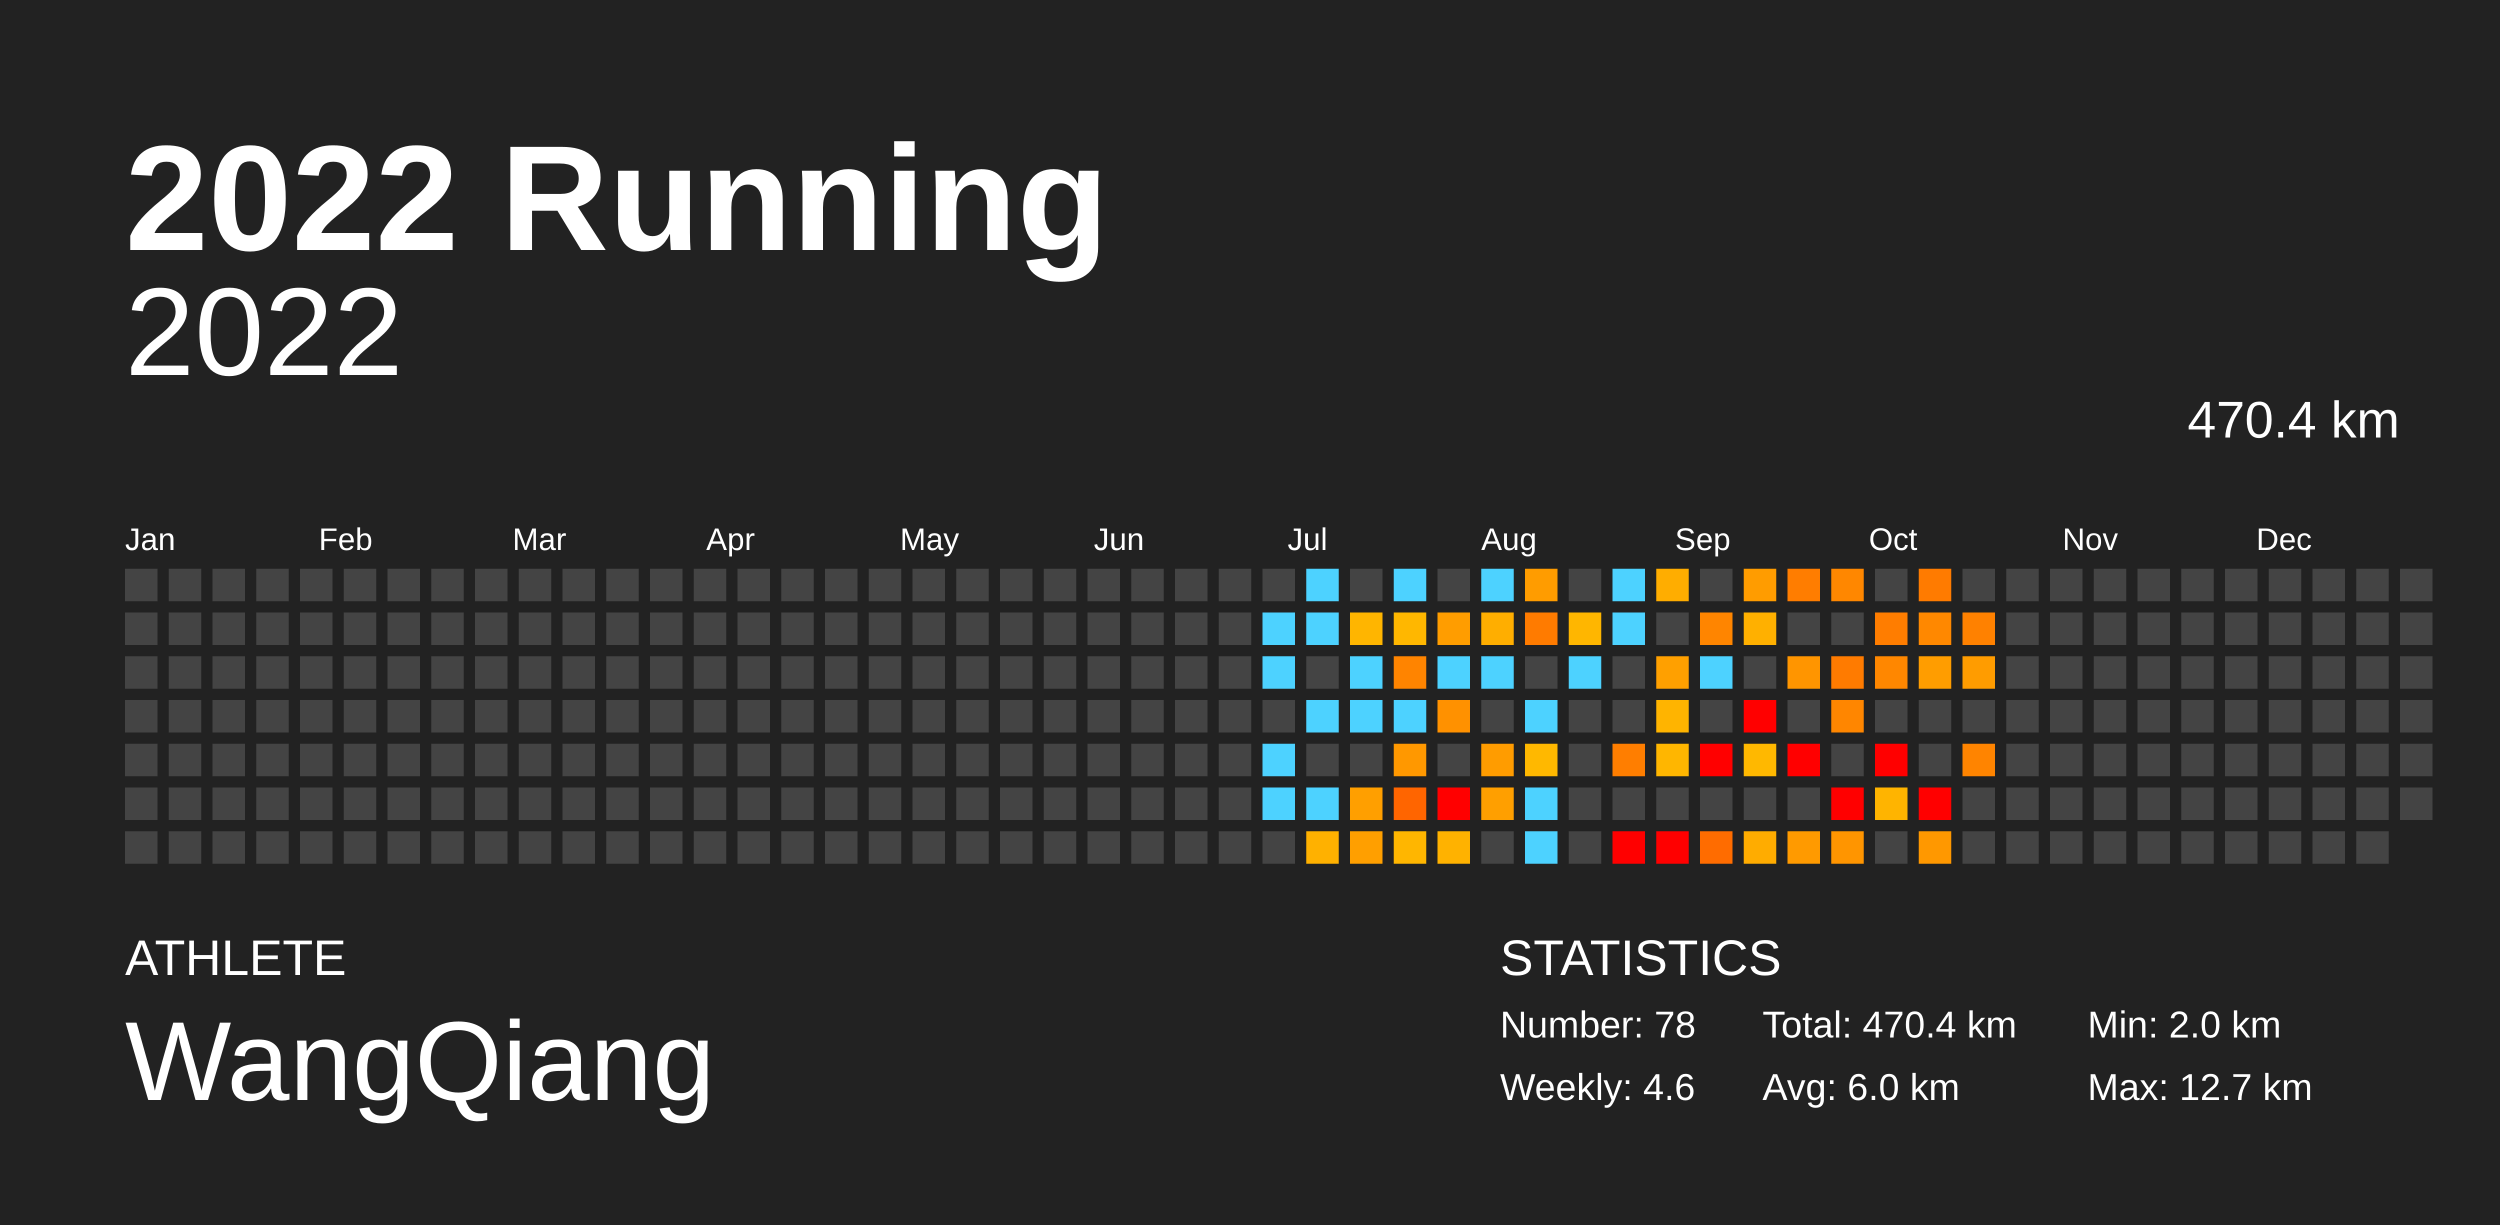
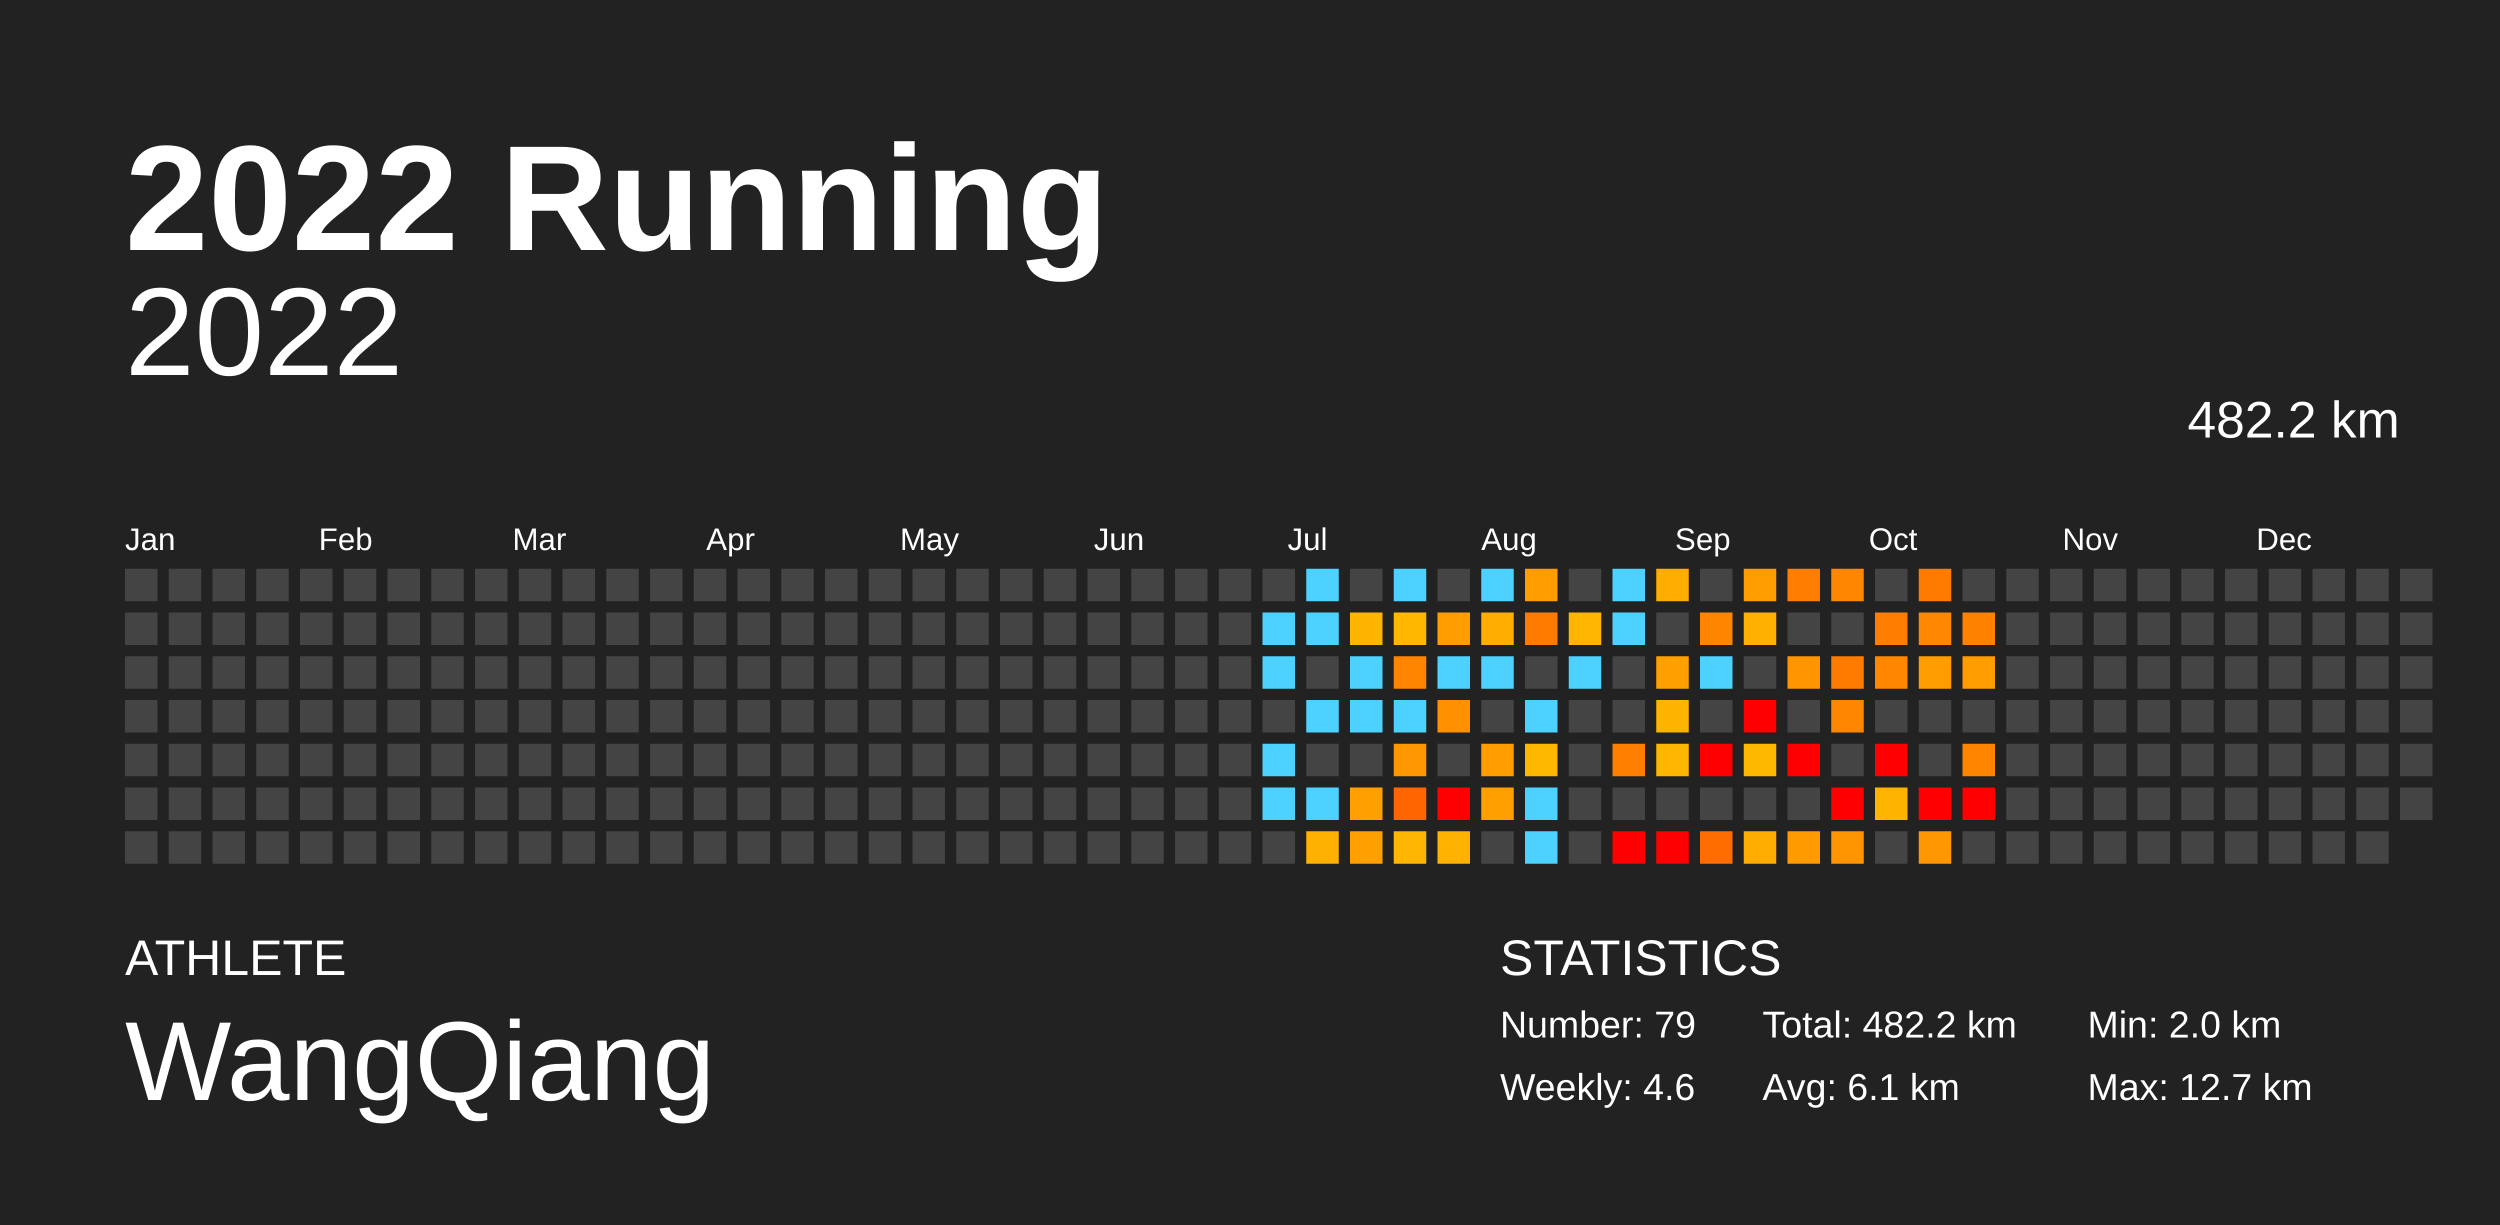
<svg xmlns="http://www.w3.org/2000/svg" baseProfile="full" height="98mm" version="1.1" viewBox="0,0,200,98" width="200mm">
  <defs />
  <rect fill="#222222" height="98" width="200" x="0" y="0" />
  <text fill="#FFFFFF" style="font-size:12px; font-family:Arial; font-weight:bold;" x="10" y="20">2022 Running</text>
  <text fill="#FFFFFF" style="font-size:4px; font-family:Arial" x="10" y="78">ATHLETE</text>
  <text fill="#FFFFFF" style="font-size:9px; font-family:Arial" x="10" y="88">WangQiang</text>
  <text fill="#FFFFFF" style="font-size:4px; font-family:Arial" x="120" y="78">STATISTICS</text>
-   <text fill="#FFFFFF" style="font-size:3px; font-family:Arial" x="120" y="83">Number: 78</text>
+   <text fill="#FFFFFF" style="font-size:3px; font-family:Arial" x="120" y="83">Number: 79</text>
  <text fill="#FFFFFF" style="font-size:3px; font-family:Arial" x="120" y="88">Weekly: 4.6</text>
-   <text fill="#FFFFFF" style="font-size:3px; font-family:Arial" x="141" y="83">Total: 470.4 km</text>
-   <text fill="#FFFFFF" style="font-size:3px; font-family:Arial" x="141" y="88">Avg: 6.0 km</text>
+   <text fill="#FFFFFF" style="font-size:3px; font-family:Arial" x="141" y="83">Total: 482.2 km</text>
+   <text fill="#FFFFFF" style="font-size:3px; font-family:Arial" x="141" y="88">Avg: 6.1 km</text>
  <text fill="#FFFFFF" style="font-size:3px; font-family:Arial" x="167" y="83">Min: 2.0 km</text>
  <text fill="#FFFFFF" style="font-size:3px; font-family:Arial" x="167" y="88">Max: 12.7 km</text>
  <text alignment-baseline="hanging" fill="#FFFFFF" style="font-size:10.0px; font-family:Arial;" x="10" y="30">2022</text>
-   <text alignment-baseline="hanging" fill="#FFFFFF" style="font-size:4.125px; font-family:Arial;" x="175" y="35">470.4 km</text>
+   <text alignment-baseline="hanging" fill="#FFFFFF" style="font-size:4.125px; font-family:Arial;" x="175" y="35">482.2 km</text>
  <text fill="#FFFFFF" style="font-size:2.5px; font-family:Arial" x="10.0" y="44">Jan</text>
  <text fill="#FFFFFF" style="font-size:2.5px; font-family:Arial" x="25.5" y="44">Feb</text>
  <text fill="#FFFFFF" style="font-size:2.5px; font-family:Arial" x="41.0" y="44">Mar</text>
  <text fill="#FFFFFF" style="font-size:2.5px; font-family:Arial" x="56.5" y="44">Apr</text>
  <text fill="#FFFFFF" style="font-size:2.5px; font-family:Arial" x="72.0" y="44">May</text>
  <text fill="#FFFFFF" style="font-size:2.5px; font-family:Arial" x="87.5" y="44">Jun</text>
  <text fill="#FFFFFF" style="font-size:2.5px; font-family:Arial" x="103.0" y="44">Jul</text>
  <text fill="#FFFFFF" style="font-size:2.5px; font-family:Arial" x="118.5" y="44">Aug</text>
  <text fill="#FFFFFF" style="font-size:2.5px; font-family:Arial" x="134.0" y="44">Sep</text>
  <text fill="#FFFFFF" style="font-size:2.5px; font-family:Arial" x="149.5" y="44">Oct</text>
  <text fill="#FFFFFF" style="font-size:2.5px; font-family:Arial" x="165.0" y="44">Nov</text>
  <text fill="#FFFFFF" style="font-size:2.5px; font-family:Arial" x="180.5" y="44">Dec</text>
  <rect fill="#444444" height="2.6" width="2.6" x="10.0" y="45.5" />
  <rect fill="#444444" height="2.6" width="2.6" x="10.0" y="49.0" />
  <rect fill="#444444" height="2.6" width="2.6" x="10.0" y="52.5" />
  <rect fill="#444444" height="2.6" width="2.6" x="10.0" y="56.0" />
  <rect fill="#444444" height="2.6" width="2.6" x="10.0" y="59.5" />
  <rect fill="#444444" height="2.6" width="2.6" x="10.0" y="63.0" />
  <rect fill="#444444" height="2.6" width="2.6" x="10.0" y="66.5" />
  <rect fill="#444444" height="2.6" width="2.6" x="13.5" y="45.5" />
  <rect fill="#444444" height="2.6" width="2.6" x="13.5" y="49.0" />
  <rect fill="#444444" height="2.6" width="2.6" x="13.5" y="52.5" />
  <rect fill="#444444" height="2.6" width="2.6" x="13.5" y="56.0" />
  <rect fill="#444444" height="2.6" width="2.6" x="13.5" y="59.5" />
  <rect fill="#444444" height="2.6" width="2.6" x="13.5" y="63.0" />
  <rect fill="#444444" height="2.6" width="2.6" x="13.5" y="66.5" />
  <rect fill="#444444" height="2.6" width="2.6" x="17.0" y="45.5" />
  <rect fill="#444444" height="2.6" width="2.6" x="17.0" y="49.0" />
  <rect fill="#444444" height="2.6" width="2.6" x="17.0" y="52.5" />
  <rect fill="#444444" height="2.6" width="2.6" x="17.0" y="56.0" />
  <rect fill="#444444" height="2.6" width="2.6" x="17.0" y="59.5" />
  <rect fill="#444444" height="2.6" width="2.6" x="17.0" y="63.0" />
  <rect fill="#444444" height="2.6" width="2.6" x="17.0" y="66.5" />
  <rect fill="#444444" height="2.6" width="2.6" x="20.5" y="45.5" />
  <rect fill="#444444" height="2.6" width="2.6" x="20.5" y="49.0" />
  <rect fill="#444444" height="2.6" width="2.6" x="20.5" y="52.5" />
  <rect fill="#444444" height="2.6" width="2.6" x="20.5" y="56.0" />
  <rect fill="#444444" height="2.6" width="2.6" x="20.5" y="59.5" />
  <rect fill="#444444" height="2.6" width="2.6" x="20.5" y="63.0" />
  <rect fill="#444444" height="2.6" width="2.6" x="20.5" y="66.5" />
  <rect fill="#444444" height="2.6" width="2.6" x="24.0" y="45.5" />
  <rect fill="#444444" height="2.6" width="2.6" x="24.0" y="49.0" />
  <rect fill="#444444" height="2.6" width="2.6" x="24.0" y="52.5" />
  <rect fill="#444444" height="2.6" width="2.6" x="24.0" y="56.0" />
  <rect fill="#444444" height="2.6" width="2.6" x="24.0" y="59.5" />
  <rect fill="#444444" height="2.6" width="2.6" x="24.0" y="63.0" />
  <rect fill="#444444" height="2.6" width="2.6" x="24.0" y="66.5" />
  <rect fill="#444444" height="2.6" width="2.6" x="27.5" y="45.5" />
  <rect fill="#444444" height="2.6" width="2.6" x="27.5" y="49.0" />
  <rect fill="#444444" height="2.6" width="2.6" x="27.5" y="52.5" />
  <rect fill="#444444" height="2.6" width="2.6" x="27.5" y="56.0" />
  <rect fill="#444444" height="2.6" width="2.6" x="27.5" y="59.5" />
  <rect fill="#444444" height="2.6" width="2.6" x="27.5" y="63.0" />
  <rect fill="#444444" height="2.6" width="2.6" x="27.5" y="66.5" />
  <rect fill="#444444" height="2.6" width="2.6" x="31.0" y="45.5" />
  <rect fill="#444444" height="2.6" width="2.6" x="31.0" y="49.0" />
  <rect fill="#444444" height="2.6" width="2.6" x="31.0" y="52.5" />
  <rect fill="#444444" height="2.6" width="2.6" x="31.0" y="56.0" />
  <rect fill="#444444" height="2.6" width="2.6" x="31.0" y="59.5" />
  <rect fill="#444444" height="2.6" width="2.6" x="31.0" y="63.0" />
  <rect fill="#444444" height="2.6" width="2.6" x="31.0" y="66.5" />
  <rect fill="#444444" height="2.6" width="2.6" x="34.5" y="45.5" />
  <rect fill="#444444" height="2.6" width="2.6" x="34.5" y="49.0" />
  <rect fill="#444444" height="2.6" width="2.6" x="34.5" y="52.5" />
  <rect fill="#444444" height="2.6" width="2.6" x="34.5" y="56.0" />
  <rect fill="#444444" height="2.6" width="2.6" x="34.5" y="59.5" />
  <rect fill="#444444" height="2.6" width="2.6" x="34.5" y="63.0" />
  <rect fill="#444444" height="2.6" width="2.6" x="34.5" y="66.5" />
  <rect fill="#444444" height="2.6" width="2.6" x="38.0" y="45.5" />
  <rect fill="#444444" height="2.6" width="2.6" x="38.0" y="49.0" />
  <rect fill="#444444" height="2.6" width="2.6" x="38.0" y="52.5" />
  <rect fill="#444444" height="2.6" width="2.6" x="38.0" y="56.0" />
  <rect fill="#444444" height="2.6" width="2.6" x="38.0" y="59.5" />
  <rect fill="#444444" height="2.6" width="2.6" x="38.0" y="63.0" />
  <rect fill="#444444" height="2.6" width="2.6" x="38.0" y="66.5" />
  <rect fill="#444444" height="2.6" width="2.6" x="41.5" y="45.5" />
  <rect fill="#444444" height="2.6" width="2.6" x="41.5" y="49.0" />
  <rect fill="#444444" height="2.6" width="2.6" x="41.5" y="52.5" />
  <rect fill="#444444" height="2.6" width="2.6" x="41.5" y="56.0" />
  <rect fill="#444444" height="2.6" width="2.6" x="41.5" y="59.5" />
  <rect fill="#444444" height="2.6" width="2.6" x="41.5" y="63.0" />
  <rect fill="#444444" height="2.6" width="2.6" x="41.5" y="66.5" />
  <rect fill="#444444" height="2.6" width="2.6" x="45.0" y="45.5" />
  <rect fill="#444444" height="2.6" width="2.6" x="45.0" y="49.0" />
  <rect fill="#444444" height="2.6" width="2.6" x="45.0" y="52.5" />
  <rect fill="#444444" height="2.6" width="2.6" x="45.0" y="56.0" />
  <rect fill="#444444" height="2.6" width="2.6" x="45.0" y="59.5" />
  <rect fill="#444444" height="2.6" width="2.6" x="45.0" y="63.0" />
  <rect fill="#444444" height="2.6" width="2.6" x="45.0" y="66.5" />
  <rect fill="#444444" height="2.6" width="2.6" x="48.5" y="45.5" />
  <rect fill="#444444" height="2.6" width="2.6" x="48.5" y="49.0" />
  <rect fill="#444444" height="2.6" width="2.6" x="48.5" y="52.5" />
  <rect fill="#444444" height="2.6" width="2.6" x="48.5" y="56.0" />
  <rect fill="#444444" height="2.6" width="2.6" x="48.5" y="59.5" />
  <rect fill="#444444" height="2.6" width="2.6" x="48.5" y="63.0" />
  <rect fill="#444444" height="2.6" width="2.6" x="48.5" y="66.5" />
  <rect fill="#444444" height="2.6" width="2.6" x="52.0" y="45.5" />
  <rect fill="#444444" height="2.6" width="2.6" x="52.0" y="49.0" />
  <rect fill="#444444" height="2.6" width="2.6" x="52.0" y="52.5" />
  <rect fill="#444444" height="2.6" width="2.6" x="52.0" y="56.0" />
  <rect fill="#444444" height="2.6" width="2.6" x="52.0" y="59.5" />
  <rect fill="#444444" height="2.6" width="2.6" x="52.0" y="63.0" />
  <rect fill="#444444" height="2.6" width="2.6" x="52.0" y="66.5" />
  <rect fill="#444444" height="2.6" width="2.6" x="55.5" y="45.5" />
  <rect fill="#444444" height="2.6" width="2.6" x="55.5" y="49.0" />
  <rect fill="#444444" height="2.6" width="2.6" x="55.5" y="52.5" />
  <rect fill="#444444" height="2.6" width="2.6" x="55.5" y="56.0" />
  <rect fill="#444444" height="2.6" width="2.6" x="55.5" y="59.5" />
  <rect fill="#444444" height="2.6" width="2.6" x="55.5" y="63.0" />
  <rect fill="#444444" height="2.6" width="2.6" x="55.5" y="66.5" />
  <rect fill="#444444" height="2.6" width="2.6" x="59.0" y="45.5" />
  <rect fill="#444444" height="2.6" width="2.6" x="59.0" y="49.0" />
  <rect fill="#444444" height="2.6" width="2.6" x="59.0" y="52.5" />
  <rect fill="#444444" height="2.6" width="2.6" x="59.0" y="56.0" />
  <rect fill="#444444" height="2.6" width="2.6" x="59.0" y="59.5" />
  <rect fill="#444444" height="2.6" width="2.6" x="59.0" y="63.0" />
  <rect fill="#444444" height="2.6" width="2.6" x="59.0" y="66.5" />
  <rect fill="#444444" height="2.6" width="2.6" x="62.5" y="45.5" />
  <rect fill="#444444" height="2.6" width="2.6" x="62.5" y="49.0" />
  <rect fill="#444444" height="2.6" width="2.6" x="62.5" y="52.5" />
  <rect fill="#444444" height="2.6" width="2.6" x="62.5" y="56.0" />
  <rect fill="#444444" height="2.6" width="2.6" x="62.5" y="59.5" />
  <rect fill="#444444" height="2.6" width="2.6" x="62.5" y="63.0" />
  <rect fill="#444444" height="2.6" width="2.6" x="62.5" y="66.5" />
  <rect fill="#444444" height="2.6" width="2.6" x="66.0" y="45.5" />
  <rect fill="#444444" height="2.6" width="2.6" x="66.0" y="49.0" />
  <rect fill="#444444" height="2.6" width="2.6" x="66.0" y="52.5" />
  <rect fill="#444444" height="2.6" width="2.6" x="66.0" y="56.0" />
  <rect fill="#444444" height="2.6" width="2.6" x="66.0" y="59.5" />
  <rect fill="#444444" height="2.6" width="2.6" x="66.0" y="63.0" />
  <rect fill="#444444" height="2.6" width="2.6" x="66.0" y="66.5" />
  <rect fill="#444444" height="2.6" width="2.6" x="69.5" y="45.5" />
  <rect fill="#444444" height="2.6" width="2.6" x="69.5" y="49.0" />
  <rect fill="#444444" height="2.6" width="2.6" x="69.5" y="52.5" />
  <rect fill="#444444" height="2.6" width="2.6" x="69.5" y="56.0" />
  <rect fill="#444444" height="2.6" width="2.6" x="69.5" y="59.5" />
  <rect fill="#444444" height="2.6" width="2.6" x="69.5" y="63.0" />
  <rect fill="#444444" height="2.6" width="2.6" x="69.5" y="66.5" />
  <rect fill="#444444" height="2.6" width="2.6" x="73.0" y="45.5" />
  <rect fill="#444444" height="2.6" width="2.6" x="73.0" y="49.0" />
  <rect fill="#444444" height="2.6" width="2.6" x="73.0" y="52.5" />
  <rect fill="#444444" height="2.6" width="2.6" x="73.0" y="56.0" />
  <rect fill="#444444" height="2.6" width="2.6" x="73.0" y="59.5" />
  <rect fill="#444444" height="2.6" width="2.6" x="73.0" y="63.0" />
  <rect fill="#444444" height="2.6" width="2.6" x="73.0" y="66.5" />
  <rect fill="#444444" height="2.6" width="2.6" x="76.5" y="45.5" />
  <rect fill="#444444" height="2.6" width="2.6" x="76.5" y="49.0" />
  <rect fill="#444444" height="2.6" width="2.6" x="76.5" y="52.5" />
  <rect fill="#444444" height="2.6" width="2.6" x="76.5" y="56.0" />
  <rect fill="#444444" height="2.6" width="2.6" x="76.5" y="59.5" />
  <rect fill="#444444" height="2.6" width="2.6" x="76.5" y="63.0" />
  <rect fill="#444444" height="2.6" width="2.6" x="76.5" y="66.5" />
  <rect fill="#444444" height="2.6" width="2.6" x="80.0" y="45.5" />
  <rect fill="#444444" height="2.6" width="2.6" x="80.0" y="49.0" />
  <rect fill="#444444" height="2.6" width="2.6" x="80.0" y="52.5" />
  <rect fill="#444444" height="2.6" width="2.6" x="80.0" y="56.0" />
  <rect fill="#444444" height="2.6" width="2.6" x="80.0" y="59.5" />
  <rect fill="#444444" height="2.6" width="2.6" x="80.0" y="63.0" />
  <rect fill="#444444" height="2.6" width="2.6" x="80.0" y="66.5" />
  <rect fill="#444444" height="2.6" width="2.6" x="83.5" y="45.5" />
  <rect fill="#444444" height="2.6" width="2.6" x="83.5" y="49.0" />
  <rect fill="#444444" height="2.6" width="2.6" x="83.5" y="52.5" />
  <rect fill="#444444" height="2.6" width="2.6" x="83.5" y="56.0" />
  <rect fill="#444444" height="2.6" width="2.6" x="83.5" y="59.5" />
  <rect fill="#444444" height="2.6" width="2.6" x="83.5" y="63.0" />
  <rect fill="#444444" height="2.6" width="2.6" x="83.5" y="66.5" />
  <rect fill="#444444" height="2.6" width="2.6" x="87.0" y="45.5" />
  <rect fill="#444444" height="2.6" width="2.6" x="87.0" y="49.0" />
  <rect fill="#444444" height="2.6" width="2.6" x="87.0" y="52.5" />
  <rect fill="#444444" height="2.6" width="2.6" x="87.0" y="56.0" />
  <rect fill="#444444" height="2.6" width="2.6" x="87.0" y="59.5" />
  <rect fill="#444444" height="2.6" width="2.6" x="87.0" y="63.0" />
  <rect fill="#444444" height="2.6" width="2.6" x="87.0" y="66.5" />
  <rect fill="#444444" height="2.6" width="2.6" x="90.5" y="45.5" />
  <rect fill="#444444" height="2.6" width="2.6" x="90.5" y="49.0" />
  <rect fill="#444444" height="2.6" width="2.6" x="90.5" y="52.5" />
  <rect fill="#444444" height="2.6" width="2.6" x="90.5" y="56.0" />
  <rect fill="#444444" height="2.6" width="2.6" x="90.5" y="59.5" />
  <rect fill="#444444" height="2.6" width="2.6" x="90.5" y="63.0" />
  <rect fill="#444444" height="2.6" width="2.6" x="90.5" y="66.5" />
  <rect fill="#444444" height="2.6" width="2.6" x="94.0" y="45.5" />
  <rect fill="#444444" height="2.6" width="2.6" x="94.0" y="49.0" />
  <rect fill="#444444" height="2.6" width="2.6" x="94.0" y="52.5" />
  <rect fill="#444444" height="2.6" width="2.6" x="94.0" y="56.0" />
  <rect fill="#444444" height="2.6" width="2.6" x="94.0" y="59.5" />
  <rect fill="#444444" height="2.6" width="2.6" x="94.0" y="63.0" />
  <rect fill="#444444" height="2.6" width="2.6" x="94.0" y="66.5" />
  <rect fill="#444444" height="2.6" width="2.6" x="97.5" y="45.5" />
  <rect fill="#444444" height="2.6" width="2.6" x="97.5" y="49.0" />
  <rect fill="#444444" height="2.6" width="2.6" x="97.5" y="52.5" />
  <rect fill="#444444" height="2.6" width="2.6" x="97.5" y="56.0" />
  <rect fill="#444444" height="2.6" width="2.6" x="97.5" y="59.5" />
  <rect fill="#444444" height="2.6" width="2.6" x="97.5" y="63.0" />
  <rect fill="#444444" height="2.6" width="2.6" x="97.5" y="66.5" />
  <rect fill="#444444" height="2.6" width="2.6" x="101.0" y="45.5" />
  <rect fill="#4dd2ff" height="2.6" width="2.6" x="101.0" y="49.0" />
  <rect fill="#4dd2ff" height="2.6" width="2.6" x="101.0" y="52.5" />
  <rect fill="#444444" height="2.6" width="2.6" x="101.0" y="56.0" />
  <rect fill="#4dd2ff" height="2.6" width="2.6" x="101.0" y="59.5" />
  <rect fill="#4dd2ff" height="2.6" width="2.6" x="101.0" y="63.0" />
  <rect fill="#444444" height="2.6" width="2.6" x="101.0" y="66.5" />
  <rect fill="#4dd2ff" height="2.6" width="2.6" x="104.5" y="45.5" />
  <rect fill="#4dd2ff" height="2.6" width="2.6" x="104.5" y="49.0" />
  <rect fill="#444444" height="2.6" width="2.6" x="104.5" y="52.5" />
  <rect fill="#4dd2ff" height="2.6" width="2.6" x="104.5" y="56.0" />
  <rect fill="#444444" height="2.6" width="2.6" x="104.5" y="59.5" />
  <rect fill="#4dd2ff" height="2.6" width="2.6" x="104.5" y="63.0" />
  <rect fill="#ffb100" height="2.6" width="2.6" x="104.5" y="66.5" />
  <rect fill="#444444" height="2.6" width="2.6" x="108.0" y="45.5" />
  <rect fill="#ffb500" height="2.6" width="2.6" x="108.0" y="49.0" />
  <rect fill="#4dd2ff" height="2.6" width="2.6" x="108.0" y="52.5" />
  <rect fill="#4dd2ff" height="2.6" width="2.6" x="108.0" y="56.0" />
  <rect fill="#444444" height="2.6" width="2.6" x="108.0" y="59.5" />
  <rect fill="#ff9f00" height="2.6" width="2.6" x="108.0" y="63.0" />
  <rect fill="#ff9f00" height="2.6" width="2.6" x="108.0" y="66.5" />
  <rect fill="#4dd2ff" height="2.6" width="2.6" x="111.5" y="45.5" />
  <rect fill="#ffb700" height="2.6" width="2.6" x="111.5" y="49.0" />
  <rect fill="#ff8400" height="2.6" width="2.6" x="111.5" y="52.5" />
  <rect fill="#4dd2ff" height="2.6" width="2.6" x="111.5" y="56.0" />
  <rect fill="#ff9800" height="2.6" width="2.6" x="111.5" y="59.5" />
  <rect fill="#ff6500" height="2.6" width="2.6" x="111.5" y="63.0" />
  <rect fill="#ffb600" height="2.6" width="2.6" x="111.5" y="66.5" />
  <rect fill="#444444" height="2.6" width="2.6" x="115.0" y="45.5" />
  <rect fill="#ff9d00" height="2.6" width="2.6" x="115.0" y="49.0" />
  <rect fill="#4dd2ff" height="2.6" width="2.6" x="115.0" y="52.5" />
  <rect fill="#ff9100" height="2.6" width="2.6" x="115.0" y="56.0" />
  <rect fill="#444444" height="2.6" width="2.6" x="115.0" y="59.5" />
  <rect fill="red" height="2.6" width="2.6" x="115.0" y="63.0" />
  <rect fill="#ffb200" height="2.6" width="2.6" x="115.0" y="66.5" />
  <rect fill="#4dd2ff" height="2.6" width="2.6" x="118.5" y="45.5" />
  <rect fill="#ffae00" height="2.6" width="2.6" x="118.5" y="49.0" />
  <rect fill="#4dd2ff" height="2.6" width="2.6" x="118.5" y="52.5" />
  <rect fill="#444444" height="2.6" width="2.6" x="118.5" y="56.0" />
  <rect fill="#ff9c00" height="2.6" width="2.6" x="118.5" y="59.5" />
  <rect fill="#ff9f00" height="2.6" width="2.6" x="118.5" y="63.0" />
  <rect fill="#444444" height="2.6" width="2.6" x="118.5" y="66.5" />
  <rect fill="#ff9c00" height="2.6" width="2.6" x="122.0" y="45.5" />
  <rect fill="#ff7b00" height="2.6" width="2.6" x="122.0" y="49.0" />
  <rect fill="#444444" height="2.6" width="2.6" x="122.0" y="52.5" />
  <rect fill="#4dd2ff" height="2.6" width="2.6" x="122.0" y="56.0" />
  <rect fill="#ffb800" height="2.6" width="2.6" x="122.0" y="59.5" />
  <rect fill="#4dd2ff" height="2.6" width="2.6" x="122.0" y="63.0" />
  <rect fill="#4dd2ff" height="2.6" width="2.6" x="122.0" y="66.5" />
  <rect fill="#444444" height="2.6" width="2.6" x="125.5" y="45.5" />
  <rect fill="#ffb600" height="2.6" width="2.6" x="125.5" y="49.0" />
  <rect fill="#4dd2ff" height="2.6" width="2.6" x="125.5" y="52.5" />
  <rect fill="#444444" height="2.6" width="2.6" x="125.5" y="56.0" />
  <rect fill="#444444" height="2.6" width="2.6" x="125.5" y="59.5" />
  <rect fill="#444444" height="2.6" width="2.6" x="125.5" y="63.0" />
  <rect fill="#444444" height="2.6" width="2.6" x="125.5" y="66.5" />
  <rect fill="#4dd2ff" height="2.6" width="2.6" x="129.0" y="45.5" />
  <rect fill="#4dd2ff" height="2.6" width="2.6" x="129.0" y="49.0" />
  <rect fill="#444444" height="2.6" width="2.6" x="129.0" y="52.5" />
  <rect fill="#444444" height="2.6" width="2.6" x="129.0" y="56.0" />
  <rect fill="#ff7e00" height="2.6" width="2.6" x="129.0" y="59.5" />
  <rect fill="#444444" height="2.6" width="2.6" x="129.0" y="63.0" />
  <rect fill="red" height="2.6" width="2.6" x="129.0" y="66.5" />
  <rect fill="#ffad00" height="2.6" width="2.6" x="132.5" y="45.5" />
  <rect fill="#444444" height="2.6" width="2.6" x="132.5" y="49.0" />
  <rect fill="#ffa000" height="2.6" width="2.6" x="132.5" y="52.5" />
  <rect fill="#ffb400" height="2.6" width="2.6" x="132.5" y="56.0" />
  <rect fill="#ffb600" height="2.6" width="2.6" x="132.5" y="59.5" />
  <rect fill="#444444" height="2.6" width="2.6" x="132.5" y="63.0" />
  <rect fill="red" height="2.6" width="2.6" x="132.5" y="66.5" />
  <rect fill="#444444" height="2.6" width="2.6" x="136.0" y="45.5" />
  <rect fill="#ff8500" height="2.6" width="2.6" x="136.0" y="49.0" />
  <rect fill="#4dd2ff" height="2.6" width="2.6" x="136.0" y="52.5" />
  <rect fill="#444444" height="2.6" width="2.6" x="136.0" y="56.0" />
  <rect fill="red" height="2.6" width="2.6" x="136.0" y="59.5" />
  <rect fill="#444444" height="2.6" width="2.6" x="136.0" y="63.0" />
  <rect fill="#ff6c00" height="2.6" width="2.6" x="136.0" y="66.5" />
  <rect fill="#ff9c00" height="2.6" width="2.6" x="139.5" y="45.5" />
  <rect fill="#ffb000" height="2.6" width="2.6" x="139.5" y="49.0" />
  <rect fill="#444444" height="2.6" width="2.6" x="139.5" y="52.5" />
  <rect fill="red" height="2.6" width="2.6" x="139.5" y="56.0" />
  <rect fill="#ffb800" height="2.6" width="2.6" x="139.5" y="59.5" />
  <rect fill="#444444" height="2.6" width="2.6" x="139.5" y="63.0" />
  <rect fill="#ffac00" height="2.6" width="2.6" x="139.5" y="66.5" />
  <rect fill="#ff7d00" height="2.6" width="2.6" x="143.0" y="45.5" />
  <rect fill="#444444" height="2.6" width="2.6" x="143.0" y="49.0" />
  <rect fill="#ff9500" height="2.6" width="2.6" x="143.0" y="52.5" />
  <rect fill="#444444" height="2.6" width="2.6" x="143.0" y="56.0" />
  <rect fill="red" height="2.6" width="2.6" x="143.0" y="59.5" />
  <rect fill="#444444" height="2.6" width="2.6" x="143.0" y="63.0" />
  <rect fill="#ff9a00" height="2.6" width="2.6" x="143.0" y="66.5" />
  <rect fill="#ff8700" height="2.6" width="2.6" x="146.5" y="45.5" />
  <rect fill="#444444" height="2.6" width="2.6" x="146.5" y="49.0" />
  <rect fill="#ff7b00" height="2.6" width="2.6" x="146.5" y="52.5" />
  <rect fill="#ff8600" height="2.6" width="2.6" x="146.5" y="56.0" />
  <rect fill="#444444" height="2.6" width="2.6" x="146.5" y="59.5" />
  <rect fill="red" height="2.6" width="2.6" x="146.5" y="63.0" />
  <rect fill="#ff9500" height="2.6" width="2.6" x="146.5" y="66.5" />
  <rect fill="#444444" height="2.6" width="2.6" x="150.0" y="45.5" />
  <rect fill="#ff7d00" height="2.6" width="2.6" x="150.0" y="49.0" />
  <rect fill="#ff8700" height="2.6" width="2.6" x="150.0" y="52.5" />
  <rect fill="#444444" height="2.6" width="2.6" x="150.0" y="56.0" />
  <rect fill="red" height="2.6" width="2.6" x="150.0" y="59.5" />
  <rect fill="#ffb400" height="2.6" width="2.6" x="150.0" y="63.0" />
  <rect fill="#444444" height="2.6" width="2.6" x="150.0" y="66.5" />
  <rect fill="#ff7b00" height="2.6" width="2.6" x="153.5" y="45.5" />
  <rect fill="#ff8800" height="2.6" width="2.6" x="153.5" y="49.0" />
  <rect fill="#ff9d00" height="2.6" width="2.6" x="153.5" y="52.5" />
  <rect fill="#444444" height="2.6" width="2.6" x="153.5" y="56.0" />
  <rect fill="#444444" height="2.6" width="2.6" x="153.5" y="59.5" />
  <rect fill="red" height="2.6" width="2.6" x="153.5" y="63.0" />
  <rect fill="#ff9800" height="2.6" width="2.6" x="153.5" y="66.5" />
  <rect fill="#444444" height="2.6" width="2.6" x="157.0" y="45.5" />
  <rect fill="#ff8100" height="2.6" width="2.6" x="157.0" y="49.0" />
  <rect fill="#ff9c00" height="2.6" width="2.6" x="157.0" y="52.5" />
  <rect fill="#444444" height="2.6" width="2.6" x="157.0" y="56.0" />
  <rect fill="#ff8400" height="2.6" width="2.6" x="157.0" y="59.5" />
-   <rect fill="#444444" height="2.6" width="2.6" x="157.0" y="63.0" />
+   <rect fill="red" height="2.6" width="2.6" x="157.0" y="63.0" />
  <rect fill="#444444" height="2.6" width="2.6" x="157.0" y="66.5" />
  <rect fill="#444444" height="2.6" width="2.6" x="160.5" y="45.5" />
  <rect fill="#444444" height="2.6" width="2.6" x="160.5" y="49.0" />
  <rect fill="#444444" height="2.6" width="2.6" x="160.5" y="52.5" />
  <rect fill="#444444" height="2.6" width="2.6" x="160.5" y="56.0" />
  <rect fill="#444444" height="2.6" width="2.6" x="160.5" y="59.5" />
  <rect fill="#444444" height="2.6" width="2.6" x="160.5" y="63.0" />
  <rect fill="#444444" height="2.6" width="2.6" x="160.5" y="66.5" />
  <rect fill="#444444" height="2.6" width="2.6" x="164.0" y="45.5" />
  <rect fill="#444444" height="2.6" width="2.6" x="164.0" y="49.0" />
  <rect fill="#444444" height="2.6" width="2.6" x="164.0" y="52.5" />
  <rect fill="#444444" height="2.6" width="2.6" x="164.0" y="56.0" />
  <rect fill="#444444" height="2.6" width="2.6" x="164.0" y="59.5" />
  <rect fill="#444444" height="2.6" width="2.6" x="164.0" y="63.0" />
  <rect fill="#444444" height="2.6" width="2.6" x="164.0" y="66.5" />
  <rect fill="#444444" height="2.6" width="2.6" x="167.5" y="45.5" />
  <rect fill="#444444" height="2.6" width="2.6" x="167.5" y="49.0" />
  <rect fill="#444444" height="2.6" width="2.6" x="167.5" y="52.5" />
  <rect fill="#444444" height="2.6" width="2.6" x="167.5" y="56.0" />
  <rect fill="#444444" height="2.6" width="2.6" x="167.5" y="59.5" />
  <rect fill="#444444" height="2.6" width="2.6" x="167.5" y="63.0" />
  <rect fill="#444444" height="2.6" width="2.6" x="167.5" y="66.5" />
  <rect fill="#444444" height="2.6" width="2.6" x="171.0" y="45.5" />
  <rect fill="#444444" height="2.6" width="2.6" x="171.0" y="49.0" />
  <rect fill="#444444" height="2.6" width="2.6" x="171.0" y="52.5" />
  <rect fill="#444444" height="2.6" width="2.6" x="171.0" y="56.0" />
  <rect fill="#444444" height="2.6" width="2.6" x="171.0" y="59.5" />
  <rect fill="#444444" height="2.6" width="2.6" x="171.0" y="63.0" />
  <rect fill="#444444" height="2.6" width="2.6" x="171.0" y="66.5" />
  <rect fill="#444444" height="2.6" width="2.6" x="174.5" y="45.5" />
  <rect fill="#444444" height="2.6" width="2.6" x="174.5" y="49.0" />
  <rect fill="#444444" height="2.6" width="2.6" x="174.5" y="52.5" />
  <rect fill="#444444" height="2.6" width="2.6" x="174.5" y="56.0" />
  <rect fill="#444444" height="2.6" width="2.6" x="174.5" y="59.5" />
  <rect fill="#444444" height="2.6" width="2.6" x="174.5" y="63.0" />
  <rect fill="#444444" height="2.6" width="2.6" x="174.5" y="66.5" />
  <rect fill="#444444" height="2.6" width="2.6" x="178.0" y="45.5" />
  <rect fill="#444444" height="2.6" width="2.6" x="178.0" y="49.0" />
  <rect fill="#444444" height="2.6" width="2.6" x="178.0" y="52.5" />
  <rect fill="#444444" height="2.6" width="2.6" x="178.0" y="56.0" />
  <rect fill="#444444" height="2.6" width="2.6" x="178.0" y="59.5" />
  <rect fill="#444444" height="2.6" width="2.6" x="178.0" y="63.0" />
  <rect fill="#444444" height="2.6" width="2.6" x="178.0" y="66.5" />
  <rect fill="#444444" height="2.6" width="2.6" x="181.5" y="45.5" />
  <rect fill="#444444" height="2.6" width="2.6" x="181.5" y="49.0" />
  <rect fill="#444444" height="2.6" width="2.6" x="181.5" y="52.5" />
  <rect fill="#444444" height="2.6" width="2.6" x="181.5" y="56.0" />
  <rect fill="#444444" height="2.6" width="2.6" x="181.5" y="59.5" />
  <rect fill="#444444" height="2.6" width="2.6" x="181.5" y="63.0" />
  <rect fill="#444444" height="2.6" width="2.6" x="181.5" y="66.5" />
  <rect fill="#444444" height="2.6" width="2.6" x="185.0" y="45.5" />
  <rect fill="#444444" height="2.6" width="2.6" x="185.0" y="49.0" />
  <rect fill="#444444" height="2.6" width="2.6" x="185.0" y="52.5" />
  <rect fill="#444444" height="2.6" width="2.6" x="185.0" y="56.0" />
  <rect fill="#444444" height="2.6" width="2.6" x="185.0" y="59.5" />
  <rect fill="#444444" height="2.6" width="2.6" x="185.0" y="63.0" />
  <rect fill="#444444" height="2.6" width="2.6" x="185.0" y="66.5" />
  <rect fill="#444444" height="2.6" width="2.6" x="188.5" y="45.5" />
  <rect fill="#444444" height="2.6" width="2.6" x="188.5" y="49.0" />
  <rect fill="#444444" height="2.6" width="2.6" x="188.5" y="52.5" />
  <rect fill="#444444" height="2.6" width="2.6" x="188.5" y="56.0" />
  <rect fill="#444444" height="2.6" width="2.6" x="188.5" y="59.5" />
  <rect fill="#444444" height="2.6" width="2.6" x="188.5" y="63.0" />
  <rect fill="#444444" height="2.6" width="2.6" x="188.5" y="66.5" />
  <rect fill="#444444" height="2.6" width="2.6" x="192.0" y="45.5" />
  <rect fill="#444444" height="2.6" width="2.6" x="192.0" y="49.0" />
  <rect fill="#444444" height="2.6" width="2.6" x="192.0" y="52.5" />
  <rect fill="#444444" height="2.6" width="2.6" x="192.0" y="56.0" />
  <rect fill="#444444" height="2.6" width="2.6" x="192.0" y="59.5" />
  <rect fill="#444444" height="2.6" width="2.6" x="192.0" y="63.0" />
</svg>
